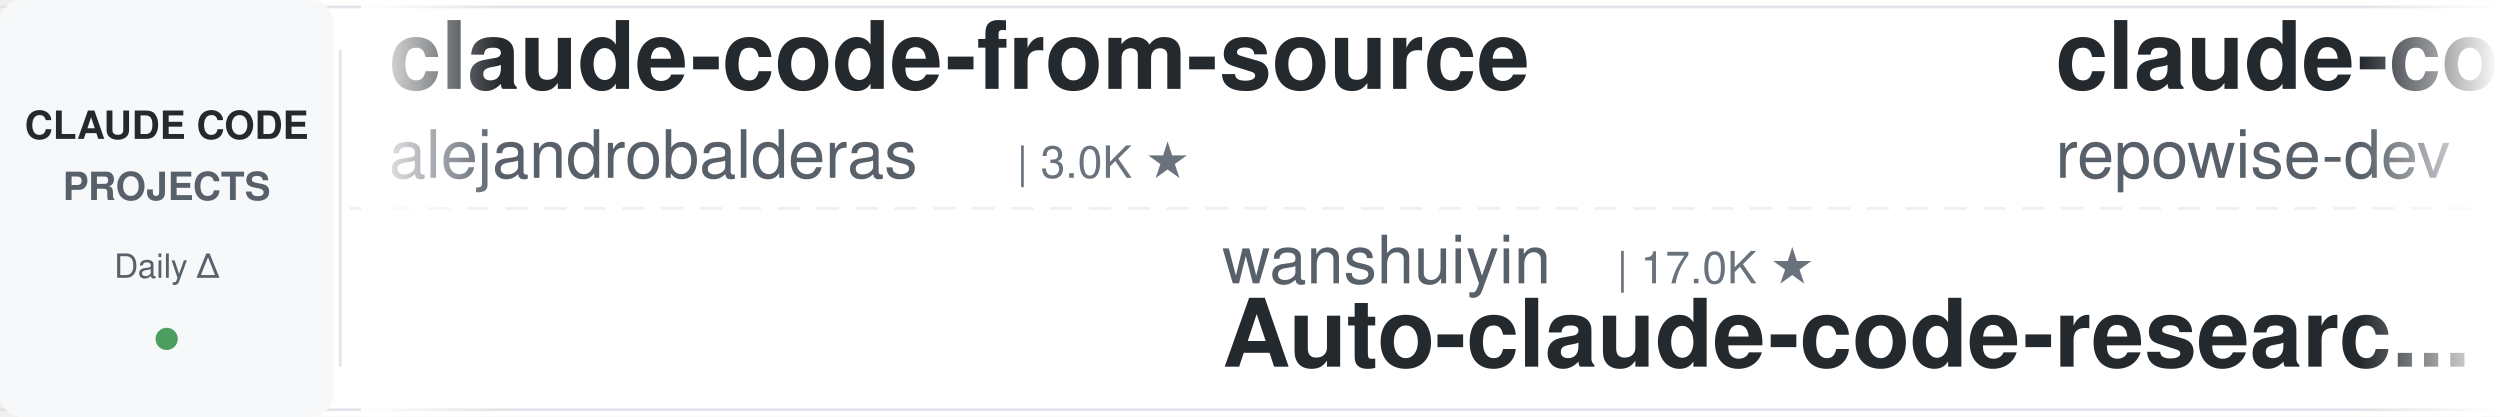
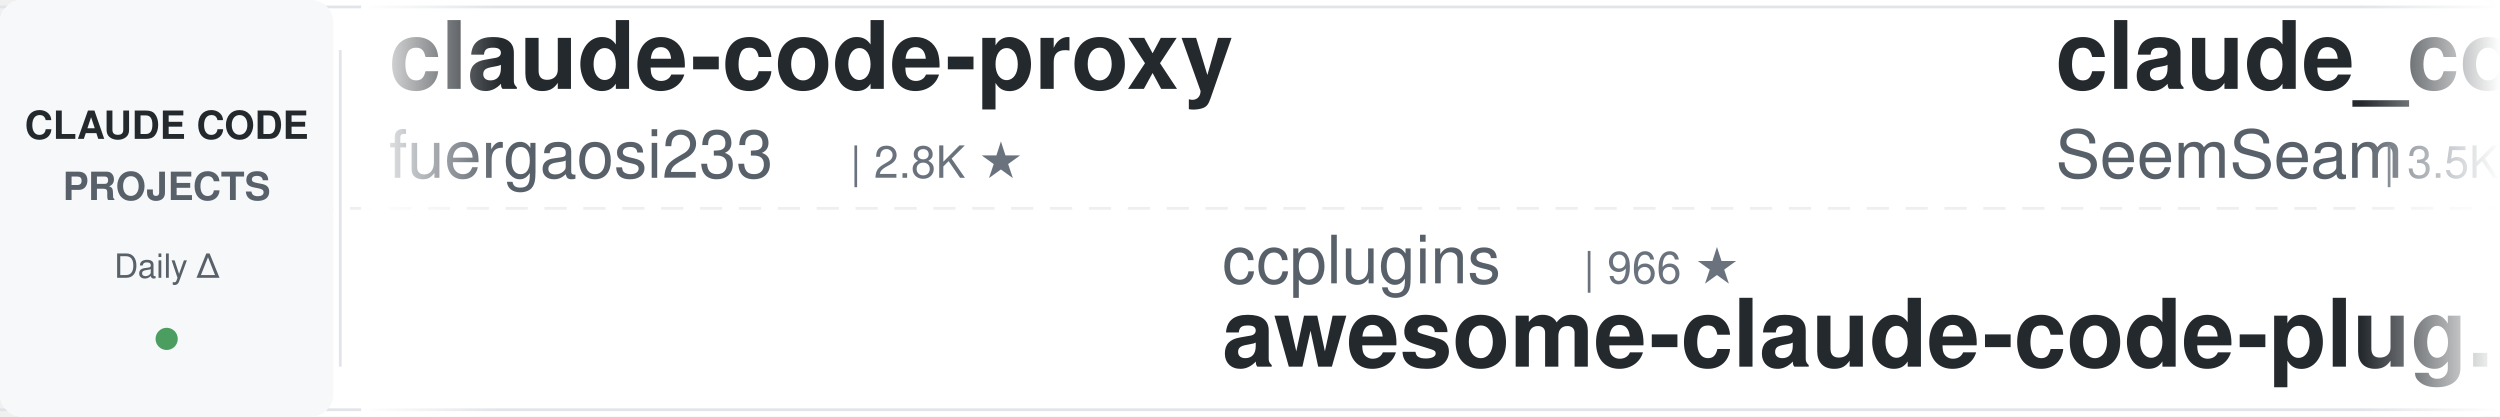
<svg xmlns="http://www.w3.org/2000/svg" width="900" height="150">
  <defs>
    <linearGradient id="leftFade" x1="0%" y1="0%" x2="100%" y2="0%">
      <stop offset="0%" style="stop-color:#ffffff;stop-opacity:1" />
      <stop offset="100%" style="stop-color:#ffffff;stop-opacity:0" />
    </linearGradient>
    <linearGradient id="rightFade" x1="0%" y1="0%" x2="100%" y2="0%">
      <stop offset="0%" style="stop-color:#ffffff;stop-opacity:0" />
      <stop offset="100%" style="stop-color:#ffffff;stop-opacity:1" />
    </linearGradient>
  </defs>
  <rect width="900" height="150" fill="#ffffff" rx="8" />
  <rect x="0" y="2" width="900" height="1" fill="#e1e4e8" />
  <rect x="0" y="147" width="900" height="1" fill="#e1e4e8" />
  <line x1="0" y1="75" x2="900" y2="75" stroke="#e1e4e8" stroke-width="1" stroke-dasharray="8 6" opacity="0.6" />
  <rect x="0" y="0" width="120" height="150" fill="#f6f8fa" rx="8" />
  <text x="60" y="50" font-family="-apple-system, BlinkMacSystemFont, 'Segoe UI', Helvetica, Arial, sans-serif" font-size="14" font-weight="600" fill="#24292e" text-anchor="middle">CLAUDE CODE</text>
  <text x="60" y="72" font-family="-apple-system, BlinkMacSystemFont, 'Segoe UI', Helvetica, Arial, sans-serif" font-size="14" font-weight="600" fill="#586069" text-anchor="middle">PROJECTS</text>
  <text x="60" y="100" font-family="-apple-system, BlinkMacSystemFont, 'Segoe UI', Helvetica, Arial, sans-serif" font-size="12" font-weight="500" fill="#586069" text-anchor="middle">Daily Δ</text>
  <circle cx="60" cy="122" r="4" fill="#22863a" opacity="0.8" />
  <rect x="122" y="18" width="1" height="114" fill="#e1e4e8" />
  <clipPath id="tickerClip">
    <rect x="130" y="0" width="770" height="150" />
  </clipPath>
  <g clip-path="url(#tickerClip)">
    <g id="tickerItems">
      <animateTransform attributeName="transform" attributeType="XML" type="translate" from="0 0" to="-3000 0" dur="54s" repeatCount="indefinite" />
      <g transform="translate(0, 0)">
+         <text x="140" y="32" font-family="-apple-system, BlinkMacSystemFont, 'Segoe UI', Helvetica, Arial, sans-serif" font-size="34" font-weight="600" fill="#24292e">claude-code-proxy</text>
+         <text x="140" y="64" font-family="-apple-system, BlinkMacSystemFont, 'Segoe UI', Helvetica, Arial, sans-serif" font-size="24" font-weight="400" fill="#586069">fuergaosi233</text>
+         <text x="306" y="64" font-family="-apple-system, BlinkMacSystemFont, 'Segoe UI', Helvetica, Arial, sans-serif" font-size="16" font-weight="500" fill="#6a737d">| 2.8K ★</text>
+       </g>
+       <g transform="translate(300, 0)">
+         <text x="140" y="102" font-family="-apple-system, BlinkMacSystemFont, 'Segoe UI', Helvetica, Arial, sans-serif" font-size="24" font-weight="400" fill="#586069">ccplugins</text>
+         <text x="270" y="102" font-family="-apple-system, BlinkMacSystemFont, 'Segoe UI', Helvetica, Arial, sans-serif" font-size="16" font-weight="500" fill="#6a737d">| 966 ★</text>
+         <text x="140" y="132" font-family="-apple-system, BlinkMacSystemFont, 'Segoe UI', Helvetica, Arial, sans-serif" font-size="34" font-weight="600" fill="#24292e">awesome-claude-code-plug...</text>
+       </g>
+       <g transform="translate(600, 0)">
+         <text x="140" y="32" font-family="-apple-system, BlinkMacSystemFont, 'Segoe UI', Helvetica, Arial, sans-serif" font-size="34" font-weight="600" fill="#24292e">claude_codex_bridge</text>
+         <text x="140" y="64" font-family="-apple-system, BlinkMacSystemFont, 'Segoe UI', Helvetica, Arial, sans-serif" font-size="24" font-weight="400" fill="#586069">SeemSeam</text>
+         <text x="258" y="64" font-family="-apple-system, BlinkMacSystemFont, 'Segoe UI', Helvetica, Arial, sans-serif" font-size="16" font-weight="500" fill="#6a737d">| 3.5K ★</text>
+       </g>
+       <g transform="translate(900, 0)">
+         <text x="140" y="102" font-family="-apple-system, BlinkMacSystemFont, 'Segoe UI', Helvetica, Arial, sans-serif" font-size="24" font-weight="400" fill="#586069">lintsinghua</text>
+         <text x="294" y="102" font-family="-apple-system, BlinkMacSystemFont, 'Segoe UI', Helvetica, Arial, sans-serif" font-size="16" font-weight="500" fill="#6a737d">| 4.3K ★</text>
+         <text x="140" y="132" font-family="-apple-system, BlinkMacSystemFont, 'Segoe UI', Helvetica, Arial, sans-serif" font-size="34" font-weight="600" fill="#24292e">claude-code-book</text>
+       </g>
+       <g transform="translate(1200, 0)">
+         <text x="140" y="32" font-family="-apple-system, BlinkMacSystemFont, 'Segoe UI', Helvetica, Arial, sans-serif" font-size="34" font-weight="600" fill="#24292e">edmunds-claude-code</text>
+         <text x="140" y="64" font-family="-apple-system, BlinkMacSystemFont, 'Segoe UI', Helvetica, Arial, sans-serif" font-size="24" font-weight="400" fill="#586069">edmund-io</text>
+         <text x="270" y="64" font-family="-apple-system, BlinkMacSystemFont, 'Segoe UI', Helvetica, Arial, sans-serif" font-size="16" font-weight="500" fill="#6a737d">| 1.5K ★</text>
+       </g>
+       <g transform="translate(1500, 0)">
+         <text x="140" y="102" font-family="-apple-system, BlinkMacSystemFont, 'Segoe UI', Helvetica, Arial, sans-serif" font-size="24" font-weight="400" fill="#586069">VILA-Lab</text>
+         <text x="258" y="102" font-family="-apple-system, BlinkMacSystemFont, 'Segoe UI', Helvetica, Arial, sans-serif" font-size="16" font-weight="500" fill="#6a737d">| 2.1K ★</text>
+         <text x="140" y="132" font-family="-apple-system, BlinkMacSystemFont, 'Segoe UI', Helvetica, Arial, sans-serif" font-size="34" font-weight="600" fill="#24292e">Dive-into-Claude-Code</text>
+       </g>
+       <g transform="translate(1800, 0)">
+         <text x="140" y="32" font-family="-apple-system, BlinkMacSystemFont, 'Segoe UI', Helvetica, Arial, sans-serif" font-size="34" font-weight="600" fill="#24292e">awesome-claude-code-suba...</text>
+         <text x="140" y="64" font-family="-apple-system, BlinkMacSystemFont, 'Segoe UI', Helvetica, Arial, sans-serif" font-size="24" font-weight="400" fill="#586069">VoltAgent</text>
+         <text x="270" y="64" font-family="-apple-system, BlinkMacSystemFont, 'Segoe UI', Helvetica, Arial, sans-serif" font-size="16" font-weight="500" fill="#6a737d">| 25.5K ★</text>
+       </g>
+       <g transform="translate(2100, 0)">
+         <text x="140" y="102" font-family="-apple-system, BlinkMacSystemFont, 'Segoe UI', Helvetica, Arial, sans-serif" font-size="24" font-weight="400" fill="#586069">digitalsamba</text>
+         <text x="306" y="102" font-family="-apple-system, BlinkMacSystemFont, 'Segoe UI', Helvetica, Arial, sans-serif" font-size="16" font-weight="500" fill="#6a737d">| 2.2K ★</text>
+         <text x="140" y="132" font-family="-apple-system, BlinkMacSystemFont, 'Segoe UI', Helvetica, Arial, sans-serif" font-size="34" font-weight="600" fill="#24292e">claude-code-video-toolki...</text>
+       </g>
+       <g transform="translate(2400, 0)">
        <text x="140" y="32" font-family="-apple-system, BlinkMacSystemFont, 'Segoe UI', Helvetica, Arial, sans-serif" font-size="34" font-weight="600" fill="#24292e">claude-code-from-source</text>
        <text x="140" y="64" font-family="-apple-system, BlinkMacSystemFont, 'Segoe UI', Helvetica, Arial, sans-serif" font-size="24" font-weight="400" fill="#586069">alejandrobalderas</text>
        <text x="366" y="64" font-family="-apple-system, BlinkMacSystemFont, 'Segoe UI', Helvetica, Arial, sans-serif" font-size="16" font-weight="500" fill="#6a737d">| 3.0K ★</text>
      </g>
-       <g transform="translate(300, 0)">
-         <text x="140" y="102" font-family="-apple-system, BlinkMacSystemFont, 'Segoe UI', Helvetica, Arial, sans-serif" font-size="24" font-weight="400" fill="#586069">wanshuiyin</text>
-         <text x="282" y="102" font-family="-apple-system, BlinkMacSystemFont, 'Segoe UI', Helvetica, Arial, sans-serif" font-size="16" font-weight="500" fill="#6a737d">| 17.0K ★</text>
-         <text x="140" y="132" font-family="-apple-system, BlinkMacSystemFont, 'Segoe UI', Helvetica, Arial, sans-serif" font-size="34" font-weight="600" fill="#24292e">Auto-claude-code-researc...</text>
-       </g>
-       <g transform="translate(600, 0)">
-         <text x="140" y="32" font-family="-apple-system, BlinkMacSystemFont, 'Segoe UI', Helvetica, Arial, sans-serif" font-size="34" font-weight="600" fill="#24292e">claude-code-prompts</text>
-         <text x="140" y="64" font-family="-apple-system, BlinkMacSystemFont, 'Segoe UI', Helvetica, Arial, sans-serif" font-size="24" font-weight="400" fill="#586069">repowise-dev</text>
-         <text x="306" y="64" font-family="-apple-system, BlinkMacSystemFont, 'Segoe UI', Helvetica, Arial, sans-serif" font-size="16" font-weight="500" fill="#6a737d">| 1.2K ★</text>
-       </g>
-       <g transform="translate(900, 0)">
-         <text x="140" y="102" font-family="-apple-system, BlinkMacSystemFont, 'Segoe UI', Helvetica, Arial, sans-serif" font-size="24" font-weight="400" fill="#586069">feiskyer</text>
-         <text x="258" y="102" font-family="-apple-system, BlinkMacSystemFont, 'Segoe UI', Helvetica, Arial, sans-serif" font-size="16" font-weight="500" fill="#6a737d">| 1.7K ★</text>
-         <text x="140" y="132" font-family="-apple-system, BlinkMacSystemFont, 'Segoe UI', Helvetica, Arial, sans-serif" font-size="34" font-weight="600" fill="#24292e">claude-code-settings</text>
-       </g>
-       <g transform="translate(1200, 0)">
-         <text x="140" y="32" font-family="-apple-system, BlinkMacSystemFont, 'Segoe UI', Helvetica, Arial, sans-serif" font-size="34" font-weight="600" fill="#24292e">claude-code-reverse</text>
-         <text x="140" y="64" font-family="-apple-system, BlinkMacSystemFont, 'Segoe UI', Helvetica, Arial, sans-serif" font-size="24" font-weight="400" fill="#586069">Yuyz0112</text>
-         <text x="258" y="64" font-family="-apple-system, BlinkMacSystemFont, 'Segoe UI', Helvetica, Arial, sans-serif" font-size="16" font-weight="500" fill="#6a737d">| 2.4K ★</text>
-       </g>
-       <g transform="translate(1500, 0)">
-         <text x="140" y="102" font-family="-apple-system, BlinkMacSystemFont, 'Segoe UI', Helvetica, Arial, sans-serif" font-size="24" font-weight="400" fill="#586069">multica-ai</text>
-         <text x="282" y="102" font-family="-apple-system, BlinkMacSystemFont, 'Segoe UI', Helvetica, Arial, sans-serif" font-size="16" font-weight="500" fill="#6a737d">| 217.0K ★</text>
-         <text x="140" y="132" font-family="-apple-system, BlinkMacSystemFont, 'Segoe UI', Helvetica, Arial, sans-serif" font-size="34" font-weight="600" fill="#24292e">andrej-karpathy-skills</text>
-       </g>
-       <g transform="translate(1800, 0)">
-         <text x="140" y="32" font-family="-apple-system, BlinkMacSystemFont, 'Segoe UI', Helvetica, Arial, sans-serif" font-size="34" font-weight="600" fill="#24292e">claude-code-showcase</text>
-         <text x="140" y="64" font-family="-apple-system, BlinkMacSystemFont, 'Segoe UI', Helvetica, Arial, sans-serif" font-size="24" font-weight="400" fill="#586069">ChrisWiles</text>
-         <text x="282" y="64" font-family="-apple-system, BlinkMacSystemFont, 'Segoe UI', Helvetica, Arial, sans-serif" font-size="16" font-weight="500" fill="#6a737d">| 6.1K ★</text>
-       </g>
-       <g transform="translate(2100, 0)">
-         <text x="140" y="102" font-family="-apple-system, BlinkMacSystemFont, 'Segoe UI', Helvetica, Arial, sans-serif" font-size="24" font-weight="400" fill="#586069">darcyegb</text>
-         <text x="258" y="102" font-family="-apple-system, BlinkMacSystemFont, 'Segoe UI', Helvetica, Arial, sans-serif" font-size="16" font-weight="500" fill="#6a737d">| 771 ★</text>
-         <text x="140" y="132" font-family="-apple-system, BlinkMacSystemFont, 'Segoe UI', Helvetica, Arial, sans-serif" font-size="34" font-weight="600" fill="#24292e">ClaudeCodeAgents</text>
-       </g>
-       <g transform="translate(2400, 0)">
-         <text x="140" y="32" font-family="-apple-system, BlinkMacSystemFont, 'Segoe UI', Helvetica, Arial, sans-serif" font-size="34" font-weight="600" fill="#24292e">system_prompts_leaks</text>
-         <text x="140" y="64" font-family="-apple-system, BlinkMacSystemFont, 'Segoe UI', Helvetica, Arial, sans-serif" font-size="24" font-weight="400" fill="#586069">asgeirtj</text>
-         <text x="258" y="64" font-family="-apple-system, BlinkMacSystemFont, 'Segoe UI', Helvetica, Arial, sans-serif" font-size="16" font-weight="500" fill="#6a737d">| 68.9K ★</text>
-       </g>
      <g transform="translate(2700, 0)">
-         <text x="140" y="102" font-family="-apple-system, BlinkMacSystemFont, 'Segoe UI', Helvetica, Arial, sans-serif" font-size="24" font-weight="400" fill="#586069">OneRedOak</text>
-         <text x="270" y="102" font-family="-apple-system, BlinkMacSystemFont, 'Segoe UI', Helvetica, Arial, sans-serif" font-size="16" font-weight="500" fill="#6a737d">| 3.9K ★</text>
-         <text x="140" y="132" font-family="-apple-system, BlinkMacSystemFont, 'Segoe UI', Helvetica, Arial, sans-serif" font-size="34" font-weight="600" fill="#24292e">claude-code-workflows</text>
+         <text x="140" y="102" font-family="-apple-system, BlinkMacSystemFont, 'Segoe UI', Helvetica, Arial, sans-serif" font-size="24" font-weight="400" fill="#586069">ChrisWiles</text>
+         <text x="282" y="102" font-family="-apple-system, BlinkMacSystemFont, 'Segoe UI', Helvetica, Arial, sans-serif" font-size="16" font-weight="500" fill="#6a737d">| 6.1K ★</text>
+         <text x="140" y="132" font-family="-apple-system, BlinkMacSystemFont, 'Segoe UI', Helvetica, Arial, sans-serif" font-size="34" font-weight="600" fill="#24292e">claude-code-showcase</text>
      </g>
      <g transform="translate(3000, 0)">
-         <text x="140" y="32" font-family="-apple-system, BlinkMacSystemFont, 'Segoe UI', Helvetica, Arial, sans-serif" font-size="34" font-weight="600" fill="#24292e">claude-code-from-source</text>
-         <text x="140" y="64" font-family="-apple-system, BlinkMacSystemFont, 'Segoe UI', Helvetica, Arial, sans-serif" font-size="24" font-weight="400" fill="#586069">alejandrobalderas</text>
-         <text x="366" y="64" font-family="-apple-system, BlinkMacSystemFont, 'Segoe UI', Helvetica, Arial, sans-serif" font-size="16" font-weight="500" fill="#6a737d">| 3.0K ★</text>
+         <text x="140" y="32" font-family="-apple-system, BlinkMacSystemFont, 'Segoe UI', Helvetica, Arial, sans-serif" font-size="34" font-weight="600" fill="#24292e">claude-code-proxy</text>
+         <text x="140" y="64" font-family="-apple-system, BlinkMacSystemFont, 'Segoe UI', Helvetica, Arial, sans-serif" font-size="24" font-weight="400" fill="#586069">fuergaosi233</text>
+         <text x="306" y="64" font-family="-apple-system, BlinkMacSystemFont, 'Segoe UI', Helvetica, Arial, sans-serif" font-size="16" font-weight="500" fill="#6a737d">| 2.8K ★</text>
      </g>
      <g transform="translate(3300, 0)">
-         <text x="140" y="102" font-family="-apple-system, BlinkMacSystemFont, 'Segoe UI', Helvetica, Arial, sans-serif" font-size="24" font-weight="400" fill="#586069">wanshuiyin</text>
-         <text x="282" y="102" font-family="-apple-system, BlinkMacSystemFont, 'Segoe UI', Helvetica, Arial, sans-serif" font-size="16" font-weight="500" fill="#6a737d">| 17.0K ★</text>
-         <text x="140" y="132" font-family="-apple-system, BlinkMacSystemFont, 'Segoe UI', Helvetica, Arial, sans-serif" font-size="34" font-weight="600" fill="#24292e">Auto-claude-code-researc...</text>
+         <text x="140" y="102" font-family="-apple-system, BlinkMacSystemFont, 'Segoe UI', Helvetica, Arial, sans-serif" font-size="24" font-weight="400" fill="#586069">ccplugins</text>
+         <text x="270" y="102" font-family="-apple-system, BlinkMacSystemFont, 'Segoe UI', Helvetica, Arial, sans-serif" font-size="16" font-weight="500" fill="#6a737d">| 966 ★</text>
+         <text x="140" y="132" font-family="-apple-system, BlinkMacSystemFont, 'Segoe UI', Helvetica, Arial, sans-serif" font-size="34" font-weight="600" fill="#24292e">awesome-claude-code-plug...</text>
      </g>
      <g transform="translate(3600, 0)">
-         <text x="140" y="32" font-family="-apple-system, BlinkMacSystemFont, 'Segoe UI', Helvetica, Arial, sans-serif" font-size="34" font-weight="600" fill="#24292e">claude-code-prompts</text>
-         <text x="140" y="64" font-family="-apple-system, BlinkMacSystemFont, 'Segoe UI', Helvetica, Arial, sans-serif" font-size="24" font-weight="400" fill="#586069">repowise-dev</text>
-         <text x="306" y="64" font-family="-apple-system, BlinkMacSystemFont, 'Segoe UI', Helvetica, Arial, sans-serif" font-size="16" font-weight="500" fill="#6a737d">| 1.2K ★</text>
+         <text x="140" y="32" font-family="-apple-system, BlinkMacSystemFont, 'Segoe UI', Helvetica, Arial, sans-serif" font-size="34" font-weight="600" fill="#24292e">claude_codex_bridge</text>
+         <text x="140" y="64" font-family="-apple-system, BlinkMacSystemFont, 'Segoe UI', Helvetica, Arial, sans-serif" font-size="24" font-weight="400" fill="#586069">SeemSeam</text>
+         <text x="258" y="64" font-family="-apple-system, BlinkMacSystemFont, 'Segoe UI', Helvetica, Arial, sans-serif" font-size="16" font-weight="500" fill="#6a737d">| 3.5K ★</text>
      </g>
      <g transform="translate(3900, 0)">
-         <text x="140" y="102" font-family="-apple-system, BlinkMacSystemFont, 'Segoe UI', Helvetica, Arial, sans-serif" font-size="24" font-weight="400" fill="#586069">feiskyer</text>
-         <text x="258" y="102" font-family="-apple-system, BlinkMacSystemFont, 'Segoe UI', Helvetica, Arial, sans-serif" font-size="16" font-weight="500" fill="#6a737d">| 1.7K ★</text>
-         <text x="140" y="132" font-family="-apple-system, BlinkMacSystemFont, 'Segoe UI', Helvetica, Arial, sans-serif" font-size="34" font-weight="600" fill="#24292e">claude-code-settings</text>
+         <text x="140" y="102" font-family="-apple-system, BlinkMacSystemFont, 'Segoe UI', Helvetica, Arial, sans-serif" font-size="24" font-weight="400" fill="#586069">lintsinghua</text>
+         <text x="294" y="102" font-family="-apple-system, BlinkMacSystemFont, 'Segoe UI', Helvetica, Arial, sans-serif" font-size="16" font-weight="500" fill="#6a737d">| 4.3K ★</text>
+         <text x="140" y="132" font-family="-apple-system, BlinkMacSystemFont, 'Segoe UI', Helvetica, Arial, sans-serif" font-size="34" font-weight="600" fill="#24292e">claude-code-book</text>
      </g>
    </g>
  </g>
  <rect x="130" y="0" width="50" height="150" fill="url(#leftFade)" />
  <rect x="850" y="0" width="50" height="150" fill="url(#rightFade)" />
</svg>
